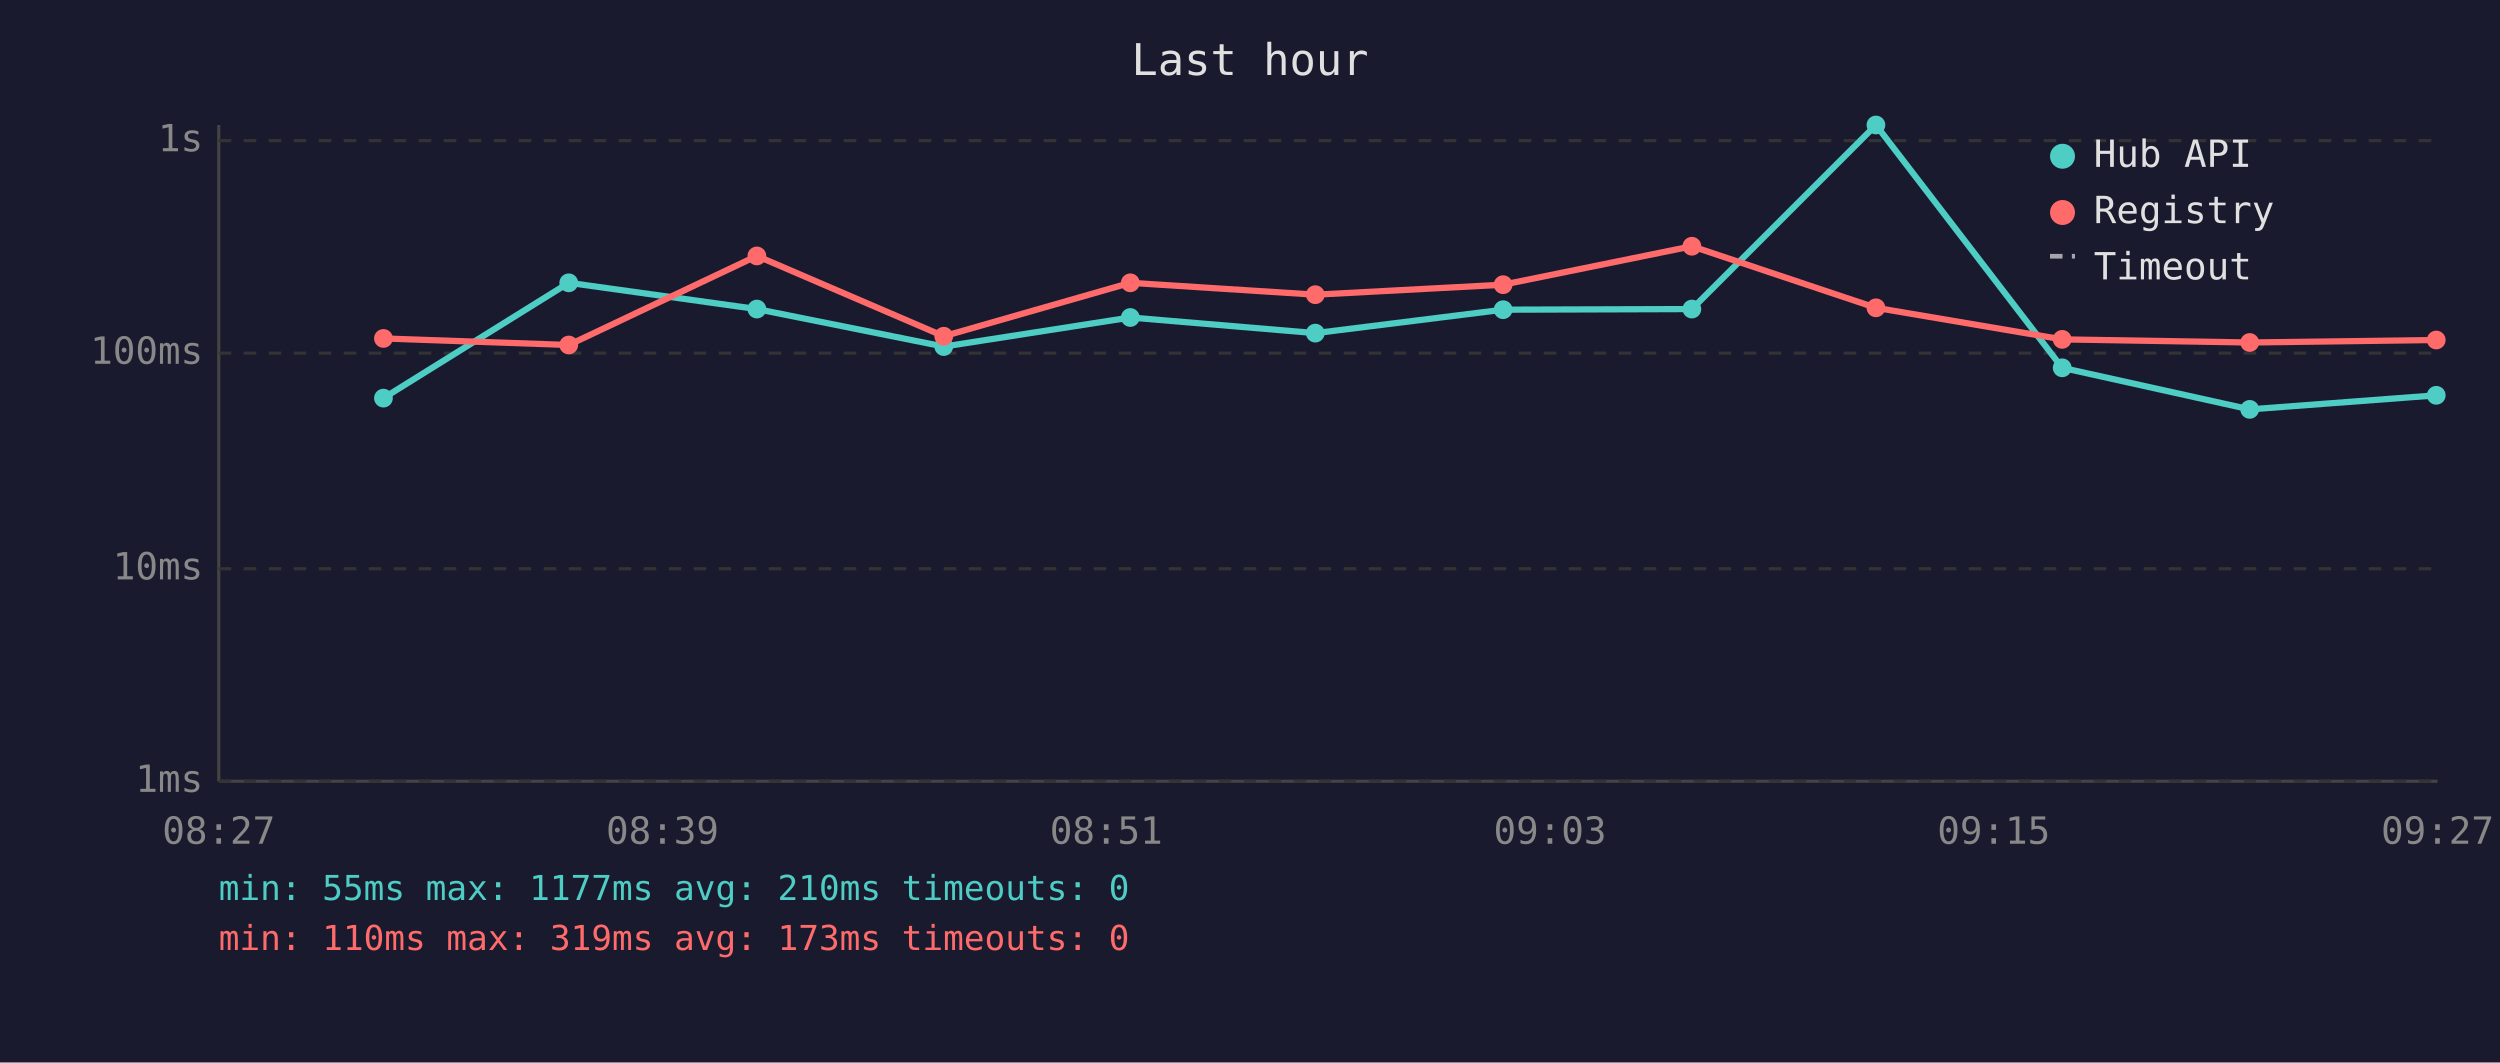
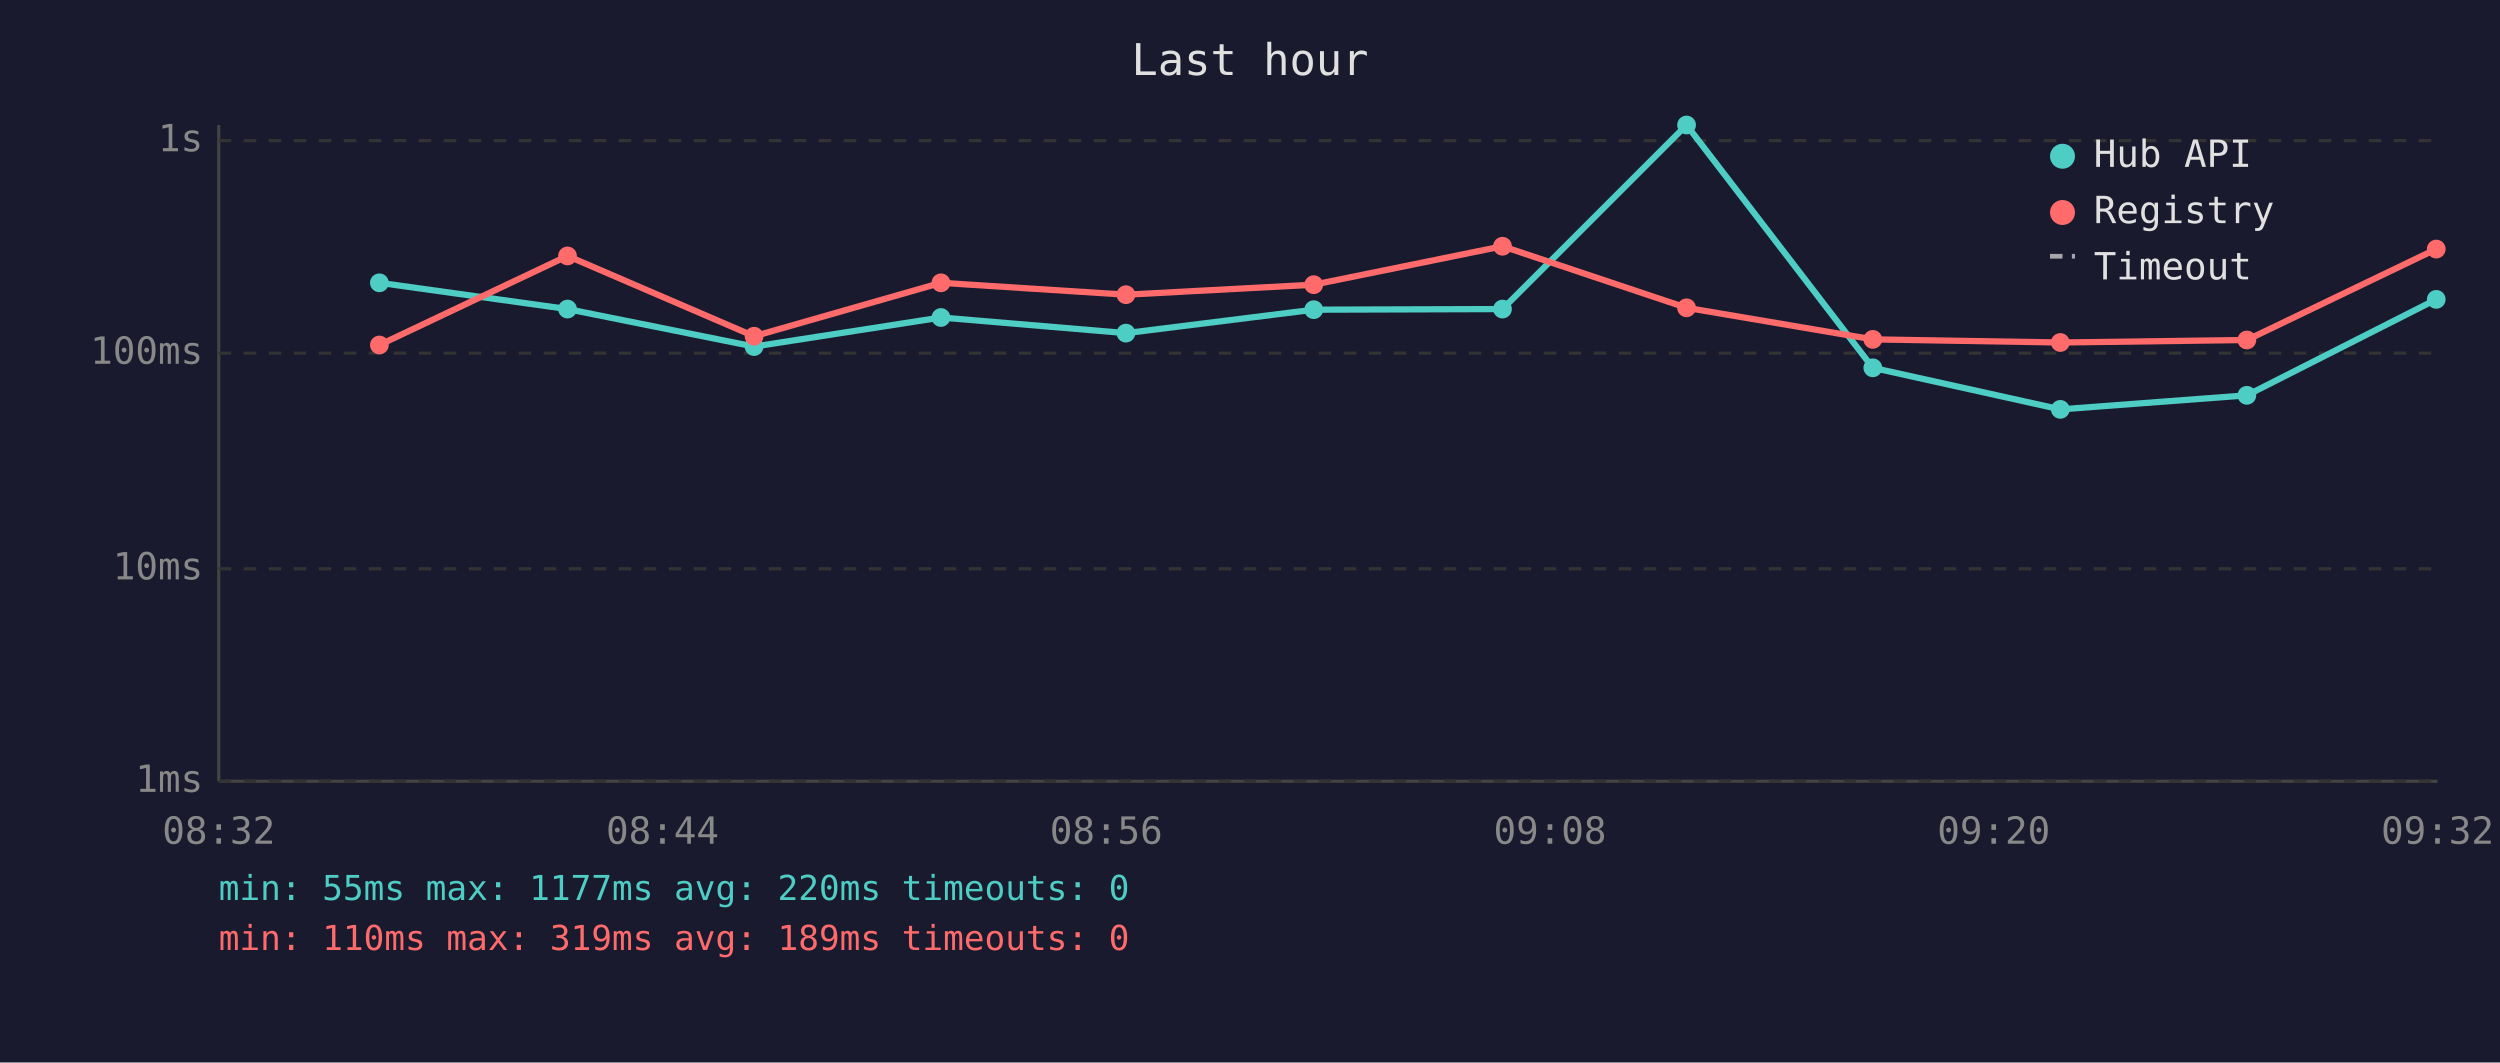
<svg xmlns="http://www.w3.org/2000/svg" viewBox="0 0 800 340" font-family="monospace" font-size="12">
  <rect width="800" height="340" fill="#1a1a2e" />
  <text x="400" y="24" fill="#e0e0e0" font-size="14" text-anchor="middle">Last hour</text>
  <line x1="70" y1="40" x2="70" y2="250" stroke="#444" stroke-width="1" />
  <line x1="70" y1="250" x2="780" y2="250" stroke="#444" stroke-width="1" />
  <line x1="70" y1="250" x2="780" y2="250" stroke="#333" stroke-width="1" stroke-dasharray="4" />
  <text x="65" y="250" fill="#888" text-anchor="end" dominant-baseline="middle">1ms</text>
  <line x1="70" y1="182" x2="780" y2="182" stroke="#333" stroke-width="1" stroke-dasharray="4" />
  <text x="65" y="182" fill="#888" text-anchor="end" dominant-baseline="middle">10ms</text>
  <line x1="70" y1="113" x2="780" y2="113" stroke="#333" stroke-width="1" stroke-dasharray="4" />
  <text x="65" y="113" fill="#888" text-anchor="end" dominant-baseline="middle">100ms</text>
  <line x1="70" y1="45" x2="780" y2="45" stroke="#333" stroke-width="1" stroke-dasharray="4" />
  <text x="65" y="45" fill="#888" text-anchor="end" dominant-baseline="middle">1s</text>
-   <text x="70" y="270" fill="#888" text-anchor="middle">08:27</text>
-   <text x="212" y="270" fill="#888" text-anchor="middle">08:39</text>
-   <text x="354" y="270" fill="#888" text-anchor="middle">08:51</text>
-   <text x="496" y="270" fill="#888" text-anchor="middle">09:03</text>
-   <text x="638" y="270" fill="#888" text-anchor="middle">09:15</text>
-   <text x="780" y="270" fill="#888" text-anchor="middle">09:27</text>
-   <polyline points="122.7,127.4 182.0,90.5 242.2,98.9 302.0,110.9 361.7,101.6 420.9,106.6 481.0,99.1 541.4,98.9 600.3,40.0 659.9,117.7 719.9,131.0 779.6,126.5" fill="none" stroke="#4ecdc4" stroke-width="2" opacity="1" />
-   <circle cx="122.7" cy="127.4" r="3" fill="#4ecdc4" />
-   <circle cx="182.0" cy="90.5" r="3" fill="#4ecdc4" />
-   <circle cx="242.2" cy="98.9" r="3" fill="#4ecdc4" />
-   <circle cx="302.0" cy="110.9" r="3" fill="#4ecdc4" />
-   <circle cx="361.7" cy="101.6" r="3" fill="#4ecdc4" />
-   <circle cx="420.9" cy="106.6" r="3" fill="#4ecdc4" />
-   <circle cx="481.0" cy="99.1" r="3" fill="#4ecdc4" />
-   <circle cx="541.4" cy="98.9" r="3" fill="#4ecdc4" />
-   <circle cx="600.3" cy="40.0" r="3" fill="#4ecdc4" />
-   <circle cx="659.9" cy="117.7" r="3" fill="#4ecdc4" />
-   <circle cx="719.9" cy="131.0" r="3" fill="#4ecdc4" />
-   <circle cx="779.6" cy="126.5" r="3" fill="#4ecdc4" />
-   <polyline points="122.7,108.3 182.0,110.4 242.2,81.9 302.0,107.6 361.7,90.5 420.9,94.3 481.0,91.1 541.4,78.8 600.3,98.5 659.9,108.6 719.9,109.6 779.6,108.8" fill="none" stroke="#ff6b6b" stroke-width="2" opacity="1" />
-   <circle cx="122.7" cy="108.3" r="3" fill="#ff6b6b" />
-   <circle cx="182.0" cy="110.4" r="3" fill="#ff6b6b" />
-   <circle cx="242.2" cy="81.9" r="3" fill="#ff6b6b" />
-   <circle cx="302.0" cy="107.6" r="3" fill="#ff6b6b" />
-   <circle cx="361.7" cy="90.5" r="3" fill="#ff6b6b" />
-   <circle cx="420.9" cy="94.3" r="3" fill="#ff6b6b" />
-   <circle cx="481.0" cy="91.1" r="3" fill="#ff6b6b" />
-   <circle cx="541.4" cy="78.8" r="3" fill="#ff6b6b" />
-   <circle cx="600.3" cy="98.5" r="3" fill="#ff6b6b" />
-   <circle cx="659.9" cy="108.6" r="3" fill="#ff6b6b" />
-   <circle cx="719.9" cy="109.6" r="3" fill="#ff6b6b" />
-   <circle cx="779.6" cy="108.8" r="3" fill="#ff6b6b" />
+   <text x="70" y="270" fill="#888" text-anchor="middle">08:32</text>
+   <text x="212" y="270" fill="#888" text-anchor="middle">08:44</text>
+   <text x="354" y="270" fill="#888" text-anchor="middle">08:56</text>
+   <text x="496" y="270" fill="#888" text-anchor="middle">09:08</text>
+   <text x="638" y="270" fill="#888" text-anchor="middle">09:20</text>
+   <text x="780" y="270" fill="#888" text-anchor="middle">09:32</text>
+   <polyline points="121.4,90.5 181.6,98.9 241.3,110.9 301.1,101.6 360.3,106.6 420.4,99.1 480.8,98.9 539.7,40.0 599.3,117.7 659.3,131.0 719.0,126.5 779.6,95.8" fill="none" stroke="#4ecdc4" stroke-width="2" opacity="1" />
+   <circle cx="121.4" cy="90.5" r="3" fill="#4ecdc4" />
+   <circle cx="181.6" cy="98.9" r="3" fill="#4ecdc4" />
+   <circle cx="241.3" cy="110.9" r="3" fill="#4ecdc4" />
+   <circle cx="301.1" cy="101.6" r="3" fill="#4ecdc4" />
+   <circle cx="360.3" cy="106.6" r="3" fill="#4ecdc4" />
+   <circle cx="420.4" cy="99.1" r="3" fill="#4ecdc4" />
+   <circle cx="480.8" cy="98.9" r="3" fill="#4ecdc4" />
+   <circle cx="539.7" cy="40.0" r="3" fill="#4ecdc4" />
+   <circle cx="599.3" cy="117.7" r="3" fill="#4ecdc4" />
+   <circle cx="659.3" cy="131.0" r="3" fill="#4ecdc4" />
+   <circle cx="719.0" cy="126.5" r="3" fill="#4ecdc4" />
+   <circle cx="779.6" cy="95.8" r="3" fill="#4ecdc4" />
+   <polyline points="121.4,110.4 181.6,81.9 241.3,107.6 301.1,90.5 360.3,94.3 420.4,91.1 480.8,78.8 539.7,98.5 599.3,108.6 659.3,109.6 719.0,108.8 779.6,79.7" fill="none" stroke="#ff6b6b" stroke-width="2" opacity="1" />
+   <circle cx="121.4" cy="110.4" r="3" fill="#ff6b6b" />
+   <circle cx="181.6" cy="81.9" r="3" fill="#ff6b6b" />
+   <circle cx="241.3" cy="107.6" r="3" fill="#ff6b6b" />
+   <circle cx="301.1" cy="90.5" r="3" fill="#ff6b6b" />
+   <circle cx="360.3" cy="94.3" r="3" fill="#ff6b6b" />
+   <circle cx="420.4" cy="91.1" r="3" fill="#ff6b6b" />
+   <circle cx="480.8" cy="78.8" r="3" fill="#ff6b6b" />
+   <circle cx="539.7" cy="98.5" r="3" fill="#ff6b6b" />
+   <circle cx="599.3" cy="108.6" r="3" fill="#ff6b6b" />
+   <circle cx="659.3" cy="109.6" r="3" fill="#ff6b6b" />
+   <circle cx="719.0" cy="108.8" r="3" fill="#ff6b6b" />
+   <circle cx="779.6" cy="79.7" r="3" fill="#ff6b6b" />
  <circle cx="660" cy="50" r="4" fill="#4ecdc4" />
  <text x="670" y="50" fill="#e0e0e0" dominant-baseline="middle">Hub API</text>
  <circle cx="660" cy="68" r="4" fill="#ff6b6b" />
  <text x="670" y="68" fill="#e0e0e0" dominant-baseline="middle">Registry</text>
  <line x1="656" y1="82" x2="664" y2="82" stroke="#e0e0e0" stroke-width="1.5" stroke-dasharray="4,3" opacity="0.7" />
  <text x="670" y="86" fill="#e0e0e0" dominant-baseline="middle">Timeout</text>
-   <text x="70" y="288" fill="#4ecdc4" font-size="11">min: 55ms  max: 1177ms  avg: 210ms  timeouts: 0</text>
-   <text x="70" y="304" fill="#ff6b6b" font-size="11">min: 110ms  max: 319ms  avg: 173ms  timeouts: 0</text>
+   <text x="70" y="288" fill="#4ecdc4" font-size="11">min: 55ms  max: 1177ms  avg: 220ms  timeouts: 0</text>
+   <text x="70" y="304" fill="#ff6b6b" font-size="11">min: 110ms  max: 319ms  avg: 189ms  timeouts: 0</text>
</svg>
